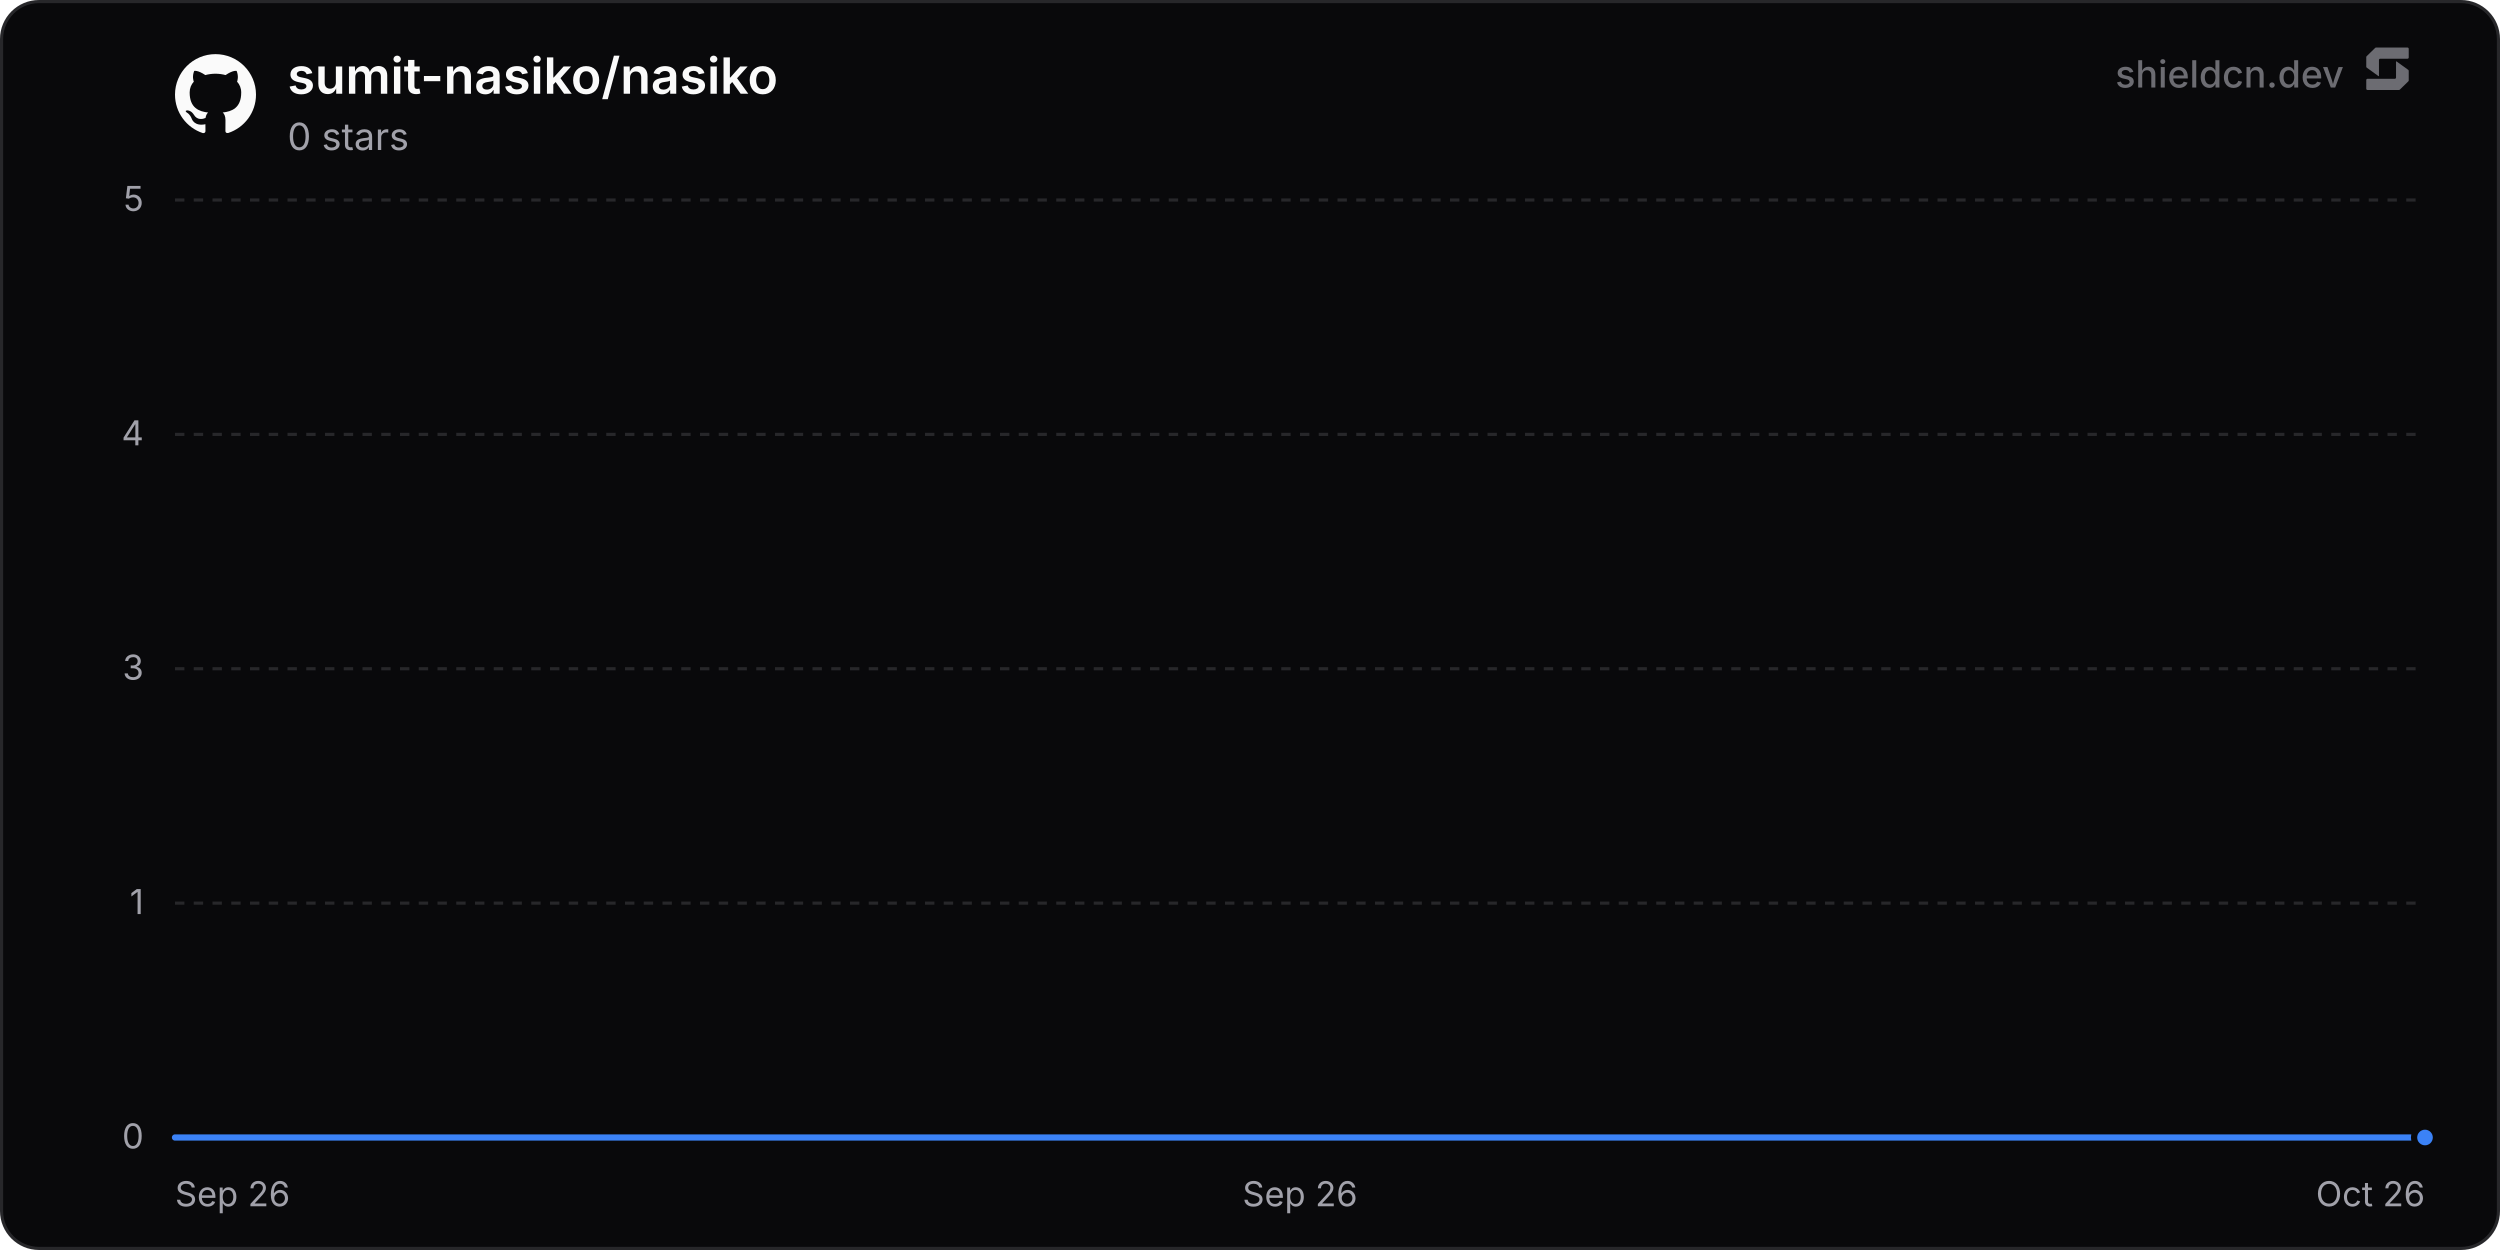
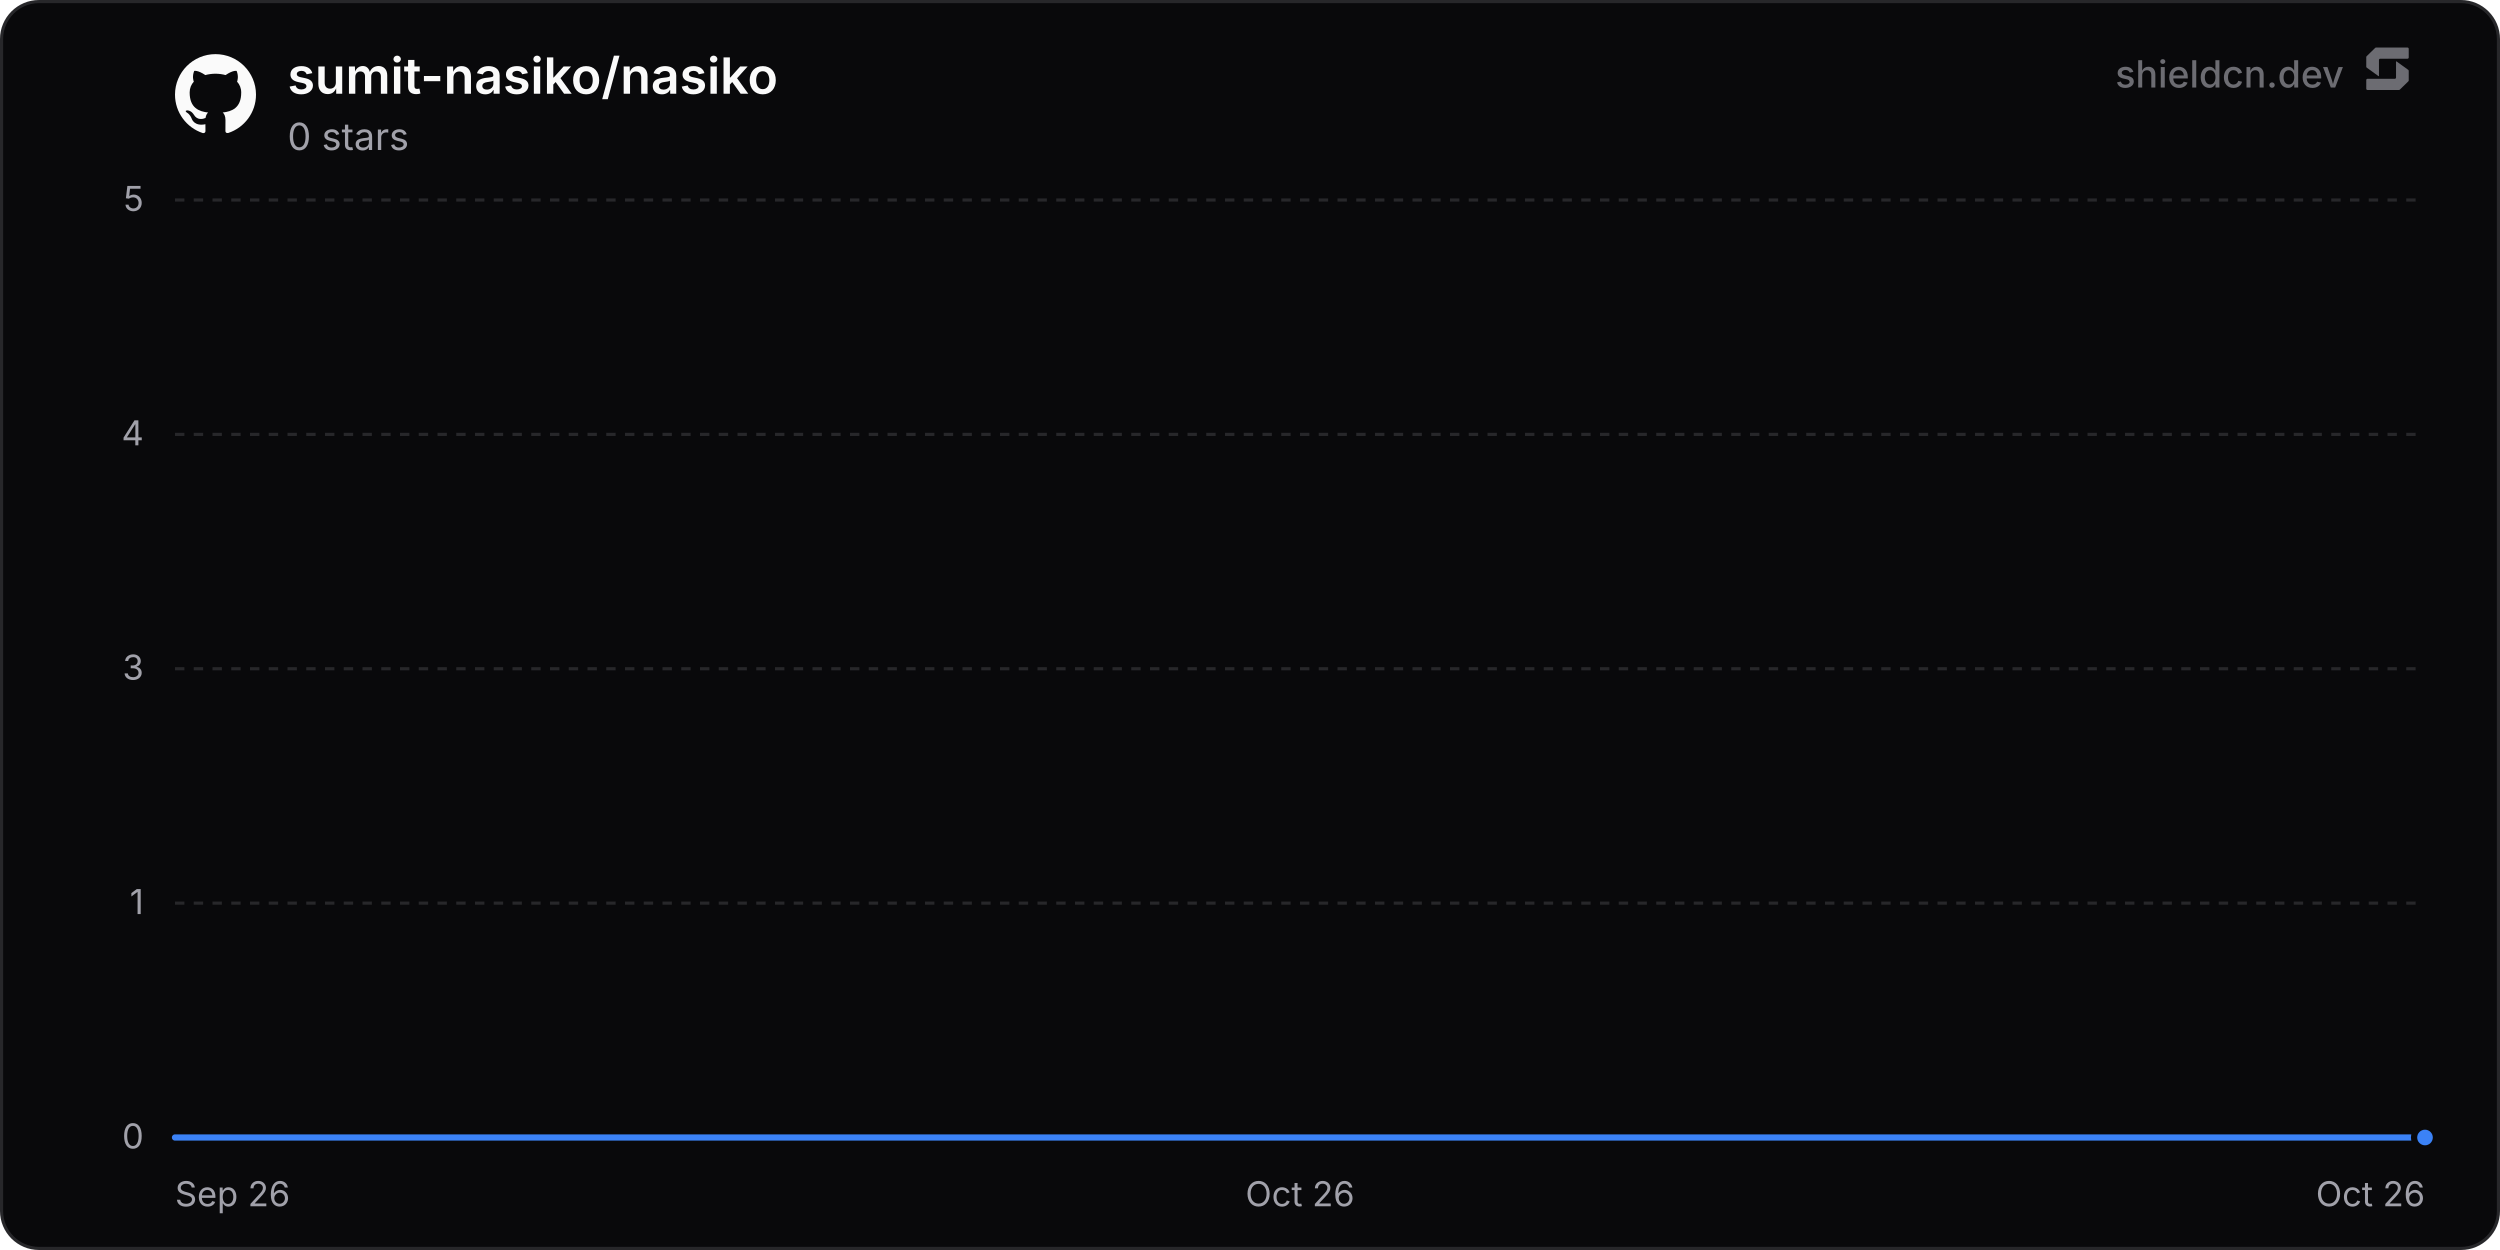
<svg xmlns="http://www.w3.org/2000/svg" width="800" height="400" viewBox="0 0 800 400" role="img" aria-label="sumit-nasiko/nasiko">
  <defs>
    <linearGradient id="chartFill0" x1="0" y1="0" x2="0" y2="1">
      <stop offset="0%" stop-color="rgba(59, 130, 246, 0.35)" />
      <stop offset="100%" stop-color="rgba(59, 130, 246, 0)" />
    </linearGradient>
  </defs>
  <rect x="0.5" y="0.5" width="799" height="399" rx="12" fill="#09090b" stroke="#27272a" stroke-width="1" />
  <line x1="56" y1="364" x2="776" y2="364" stroke="#27272a" stroke-width="1" />
  <text x="46" y="367.5" text-anchor="end" font-size="11" fill="#a1a1aa" font-family="'Inter', ui-sans-serif, system-ui, -apple-system, BlinkMacSystemFont, 'Segoe UI', Roboto, Helvetica, Arial, sans-serif">0</text>
  <line x1="56" y1="289" x2="776" y2="289" stroke="#27272a" stroke-width="1" stroke-dasharray="3 3" />
  <text x="46" y="292.5" text-anchor="end" font-size="11" fill="#a1a1aa" font-family="'Inter', ui-sans-serif, system-ui, -apple-system, BlinkMacSystemFont, 'Segoe UI', Roboto, Helvetica, Arial, sans-serif">1</text>
  <line x1="56" y1="214" x2="776" y2="214" stroke="#27272a" stroke-width="1" stroke-dasharray="3 3" />
  <text x="46" y="217.5" text-anchor="end" font-size="11" fill="#a1a1aa" font-family="'Inter', ui-sans-serif, system-ui, -apple-system, BlinkMacSystemFont, 'Segoe UI', Roboto, Helvetica, Arial, sans-serif">3</text>
  <line x1="56" y1="139" x2="776" y2="139" stroke="#27272a" stroke-width="1" stroke-dasharray="3 3" />
  <text x="46" y="142.5" text-anchor="end" font-size="11" fill="#a1a1aa" font-family="'Inter', ui-sans-serif, system-ui, -apple-system, BlinkMacSystemFont, 'Segoe UI', Roboto, Helvetica, Arial, sans-serif">4</text>
  <line x1="56" y1="64" x2="776" y2="64" stroke="#27272a" stroke-width="1" stroke-dasharray="3 3" />
  <text x="46" y="67.5" text-anchor="end" font-size="11" fill="#a1a1aa" font-family="'Inter', ui-sans-serif, system-ui, -apple-system, BlinkMacSystemFont, 'Segoe UI', Roboto, Helvetica, Arial, sans-serif">5</text>
  <text x="56" y="386" text-anchor="start" font-size="11" fill="#a1a1aa" font-family="'Inter', ui-sans-serif, system-ui, -apple-system, BlinkMacSystemFont, 'Segoe UI', Roboto, Helvetica, Arial, sans-serif">Sep 26</text>
-   <text x="416" y="386" text-anchor="middle" font-size="11" fill="#a1a1aa" font-family="'Inter', ui-sans-serif, system-ui, -apple-system, BlinkMacSystemFont, 'Segoe UI', Roboto, Helvetica, Arial, sans-serif">Sep 26</text>
+   <text x="416" y="386" text-anchor="middle" font-size="11" fill="#a1a1aa" font-family="'Inter', ui-sans-serif, system-ui, -apple-system, BlinkMacSystemFont, 'Segoe UI', Roboto, Helvetica, Arial, sans-serif">Oct 26</text>
  <text x="776" y="386" text-anchor="end" font-size="11" fill="#a1a1aa" font-family="'Inter', ui-sans-serif, system-ui, -apple-system, BlinkMacSystemFont, 'Segoe UI', Roboto, Helvetica, Arial, sans-serif">Oct 26</text>
-   <path d="M56 364 L157.93 364 L259.85 364 L361.78 364 L463.71 364 L565.64 364 L667.56 364 L769.49 364 L776 364 L776 364 L56 364 Z" fill="url(#chartFill0)" />
-   <path d="M56 364 L157.93 364 L259.85 364 L361.78 364 L463.71 364 L565.64 364 L667.56 364 L769.49 364 L776 364" fill="none" stroke="#3b82f6" stroke-width="2" stroke-linejoin="round" stroke-linecap="round" />
+   <path d="M56 364 L155.78 364 L255.56 364 L355.34 364 L455.12 364 L554.9 364 L654.68 364 L754.46 364 L776 364 L776 364 L56 364 Z" fill="url(#chartFill0)" />
+   <path d="M56 364 L155.78 364 L255.56 364 L355.34 364 L455.12 364 L554.9 364 L654.68 364 L754.46 364 L776 364" fill="none" stroke="#3b82f6" stroke-width="2" stroke-linejoin="round" stroke-linecap="round" />
  <circle cx="776" cy="364" r="3.5" fill="#3b82f6" stroke="#09090b" stroke-width="2" />
  <g transform="translate(56, 17) scale(1.08)" fill="#fafafa">
    <path d="M12 .297c-6.63 0-12 5.373-12 12 0 5.303 3.438 9.8 8.205 11.385.6.113.82-.258.82-.577 0-.285-.01-1.04-.015-2.04-3.338.724-4.042-1.61-4.042-1.61C4.422 18.07 3.633 17.7 3.633 17.7c-1.087-.744.084-.729.084-.729 1.205.084 1.838 1.236 1.838 1.236 1.07 1.835 2.809 1.305 3.495.998.108-.776.417-1.305.76-1.605-2.665-.3-5.466-1.332-5.466-5.93 0-1.31.465-2.38 1.235-3.22-.135-.303-.54-1.523.105-3.176 0 0 1.005-.322 3.3 1.23.96-.267 1.98-.399 3-.405 1.02.006 2.04.138 3 .405 2.28-1.552 3.285-1.23 3.285-1.23.645 1.653.24 2.873.12 3.176.765.84 1.23 1.91 1.23 3.22 0 4.61-2.805 5.625-5.475 5.92.42.36.81 1.096.81 2.22 0 1.606-.015 2.896-.015 3.286 0 .315.21.69.825.57C20.565 22.092 24 17.592 24 12.297c0-6.627-5.373-12-12-12" />
  </g>
  <text x="92" y="30" font-size="16" font-weight="600" fill="#fafafa" font-family="'Inter', ui-sans-serif, system-ui, -apple-system, BlinkMacSystemFont, 'Segoe UI', Roboto, Helvetica, Arial, sans-serif">sumit-nasiko/nasiko</text>
  <text x="92" y="48" font-size="12" fill="#a1a1aa" font-family="'Inter', ui-sans-serif, system-ui, -apple-system, BlinkMacSystemFont, 'Segoe UI', Roboto, Helvetica, Arial, sans-serif">0 stars</text>
  <g fill-opacity="0.65">
    <text x="750" y="28" text-anchor="end" font-size="12" font-weight="500" fill="#a1a1aa" font-family="'Inter', ui-sans-serif, system-ui, -apple-system, BlinkMacSystemFont, 'Segoe UI', Roboto, Helvetica, Arial, sans-serif">shieldcn.dev</text>
    <g transform="translate(756, 14) scale(0.01)" fill="#a1a1aa">
      <path d="M1088.4,565.1c-6.5-4.7-15.5,0-15.5,7.9v510.2c0,21.3-18.1,38.6-40.4,38.6H160.9c-22.3,0-40.4,17.3-40.4,38.6v280.8c0,21.3,18.1,38.6,40.4,38.6h1004.5c10.8,0,21.2-4.2,28.8-11.6l273.4-266.3c7.4-7.2,11.6-16.9,11.6-27v-308.7c0-12.1-5.9-23.5-16.1-30.8l-374.7-270.3Z" />
      <path d="M511.2,1035.9c6.5,4.7,15.5,0,15.5-7.9v-510.2c0-21.3,18.1-38.6,40.4-38.6h871.7c22.3,0,40.4-17.3,40.4-38.6V159.7c0-21.3-18.1-38.6-40.4-38.6H434.3c-10.8,0-21.2,4.2-28.8,11.6L132,399c-7.4,7.2-11.6,16.9-11.6,27v308.7c0,12.1,5.9,23.5,16.1,30.8l374.7,270.3Z" />
    </g>
  </g>
</svg>
